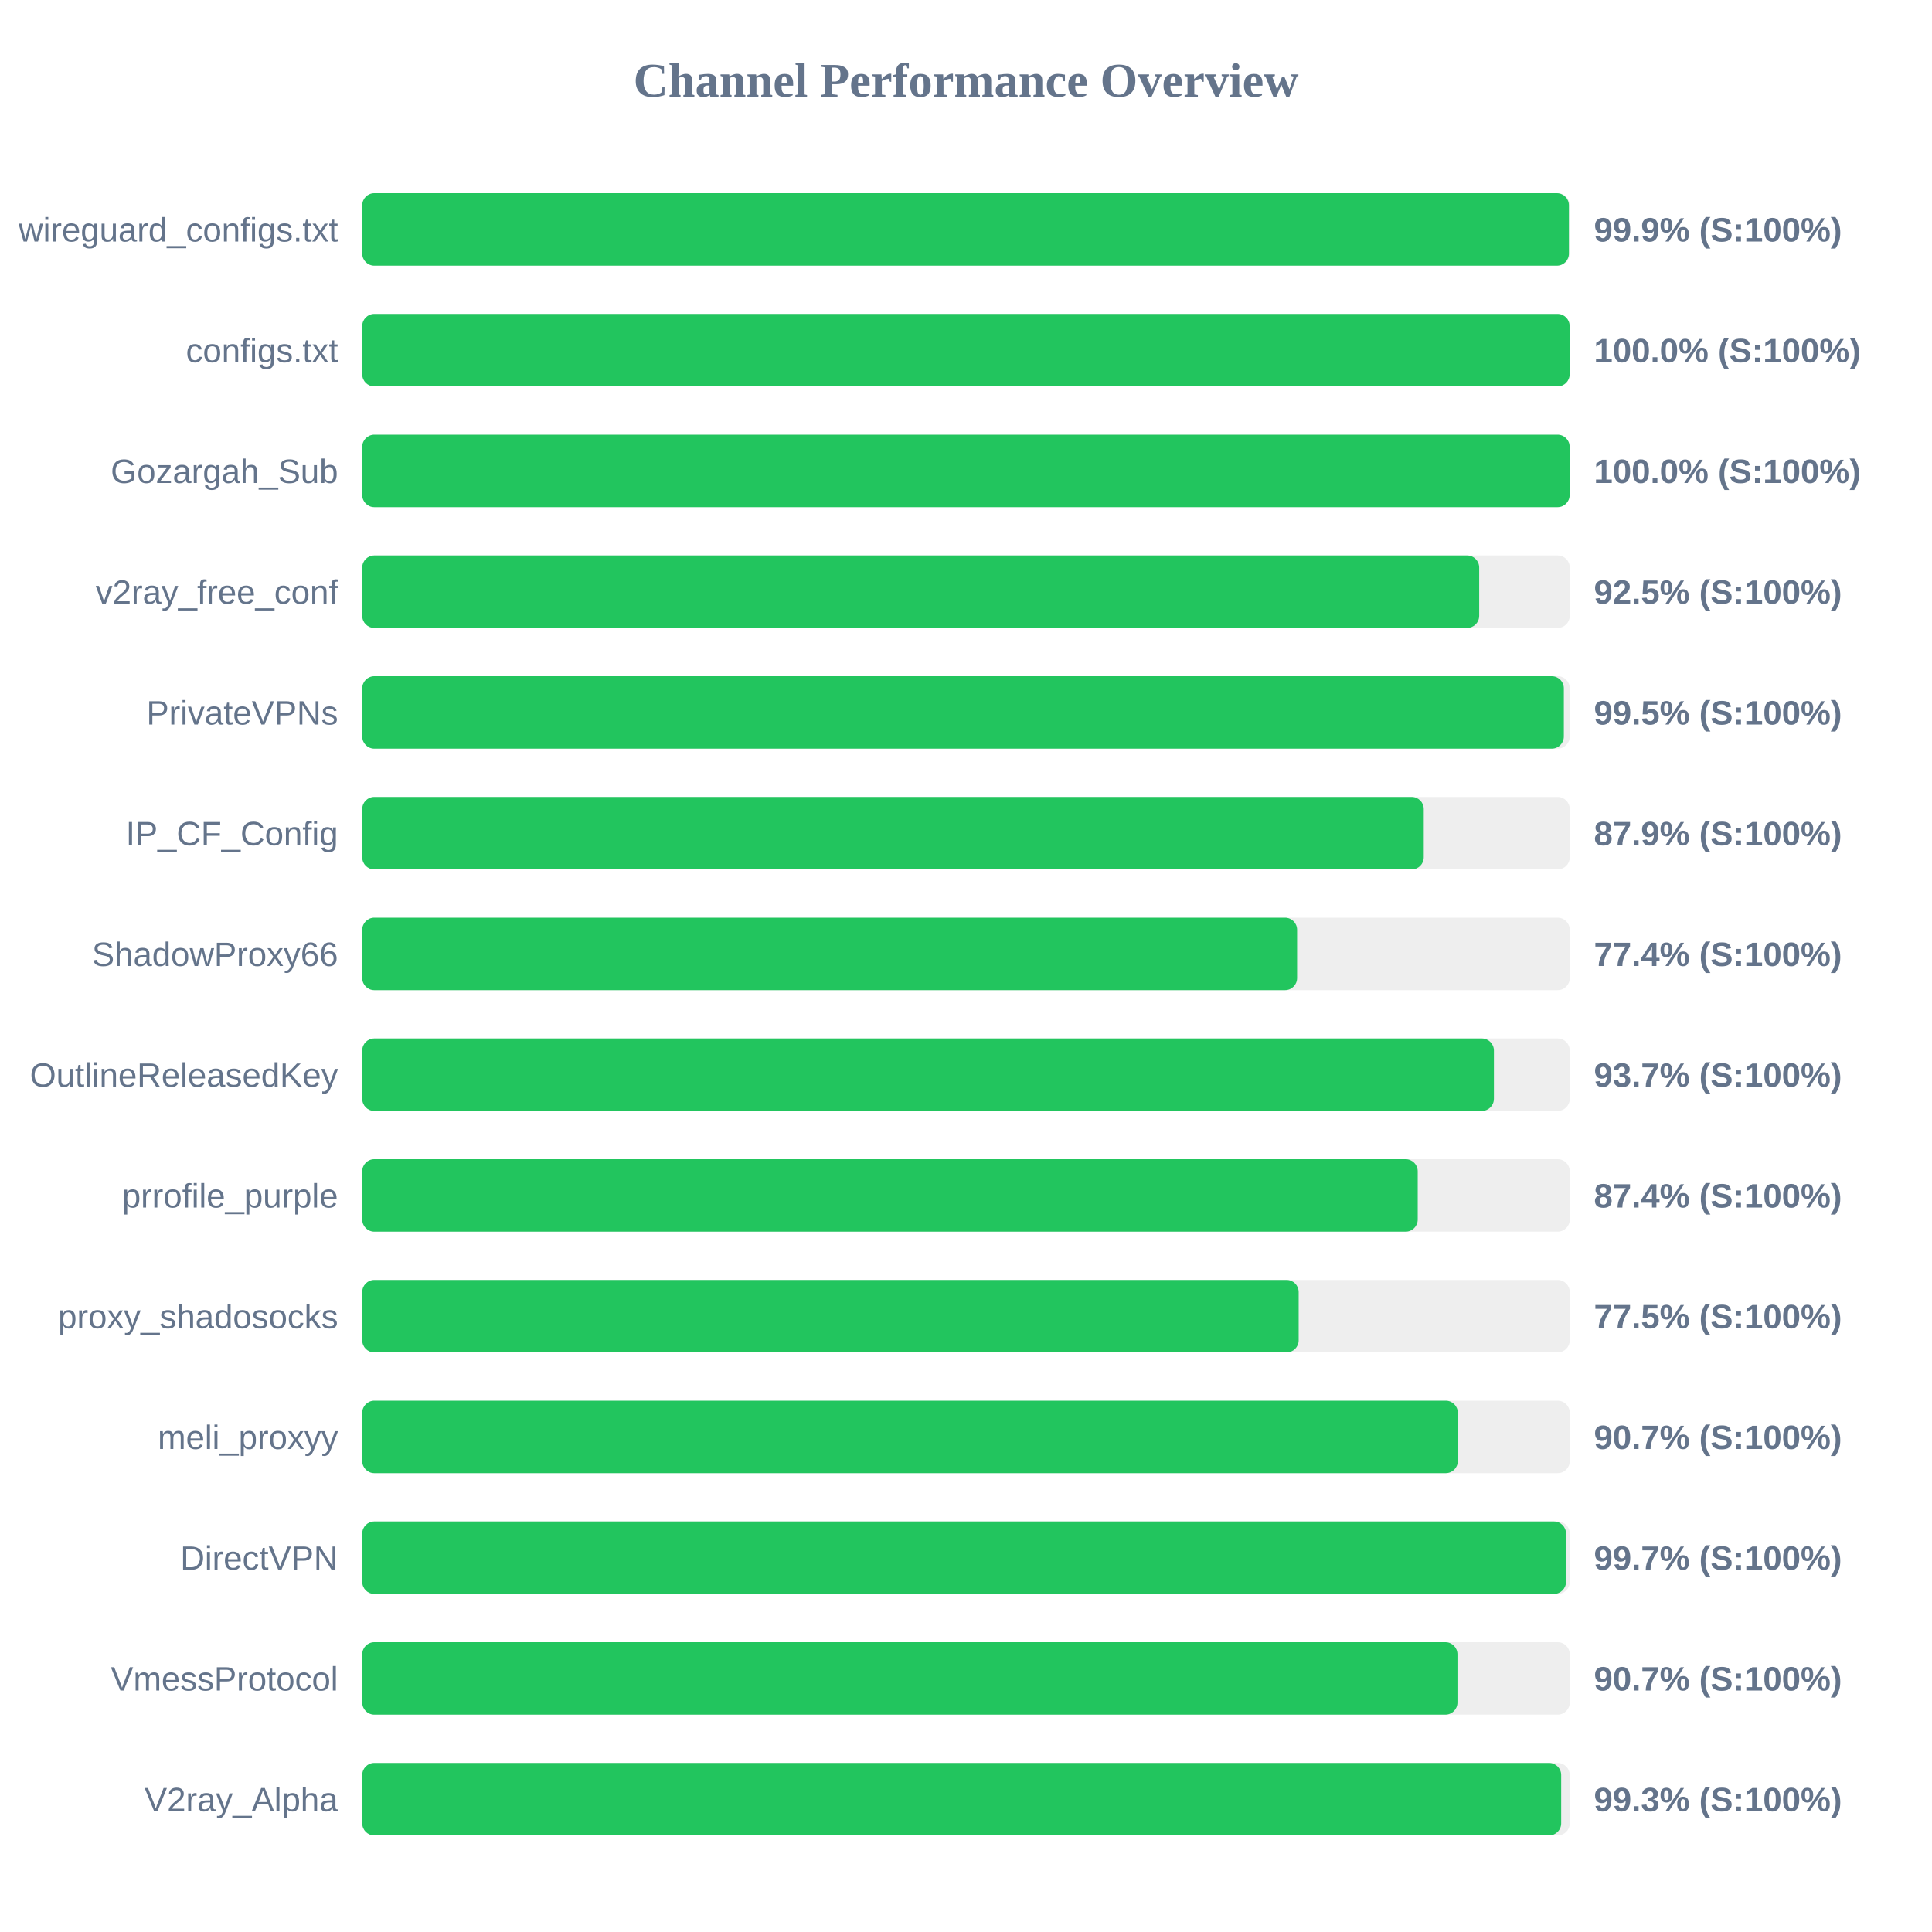
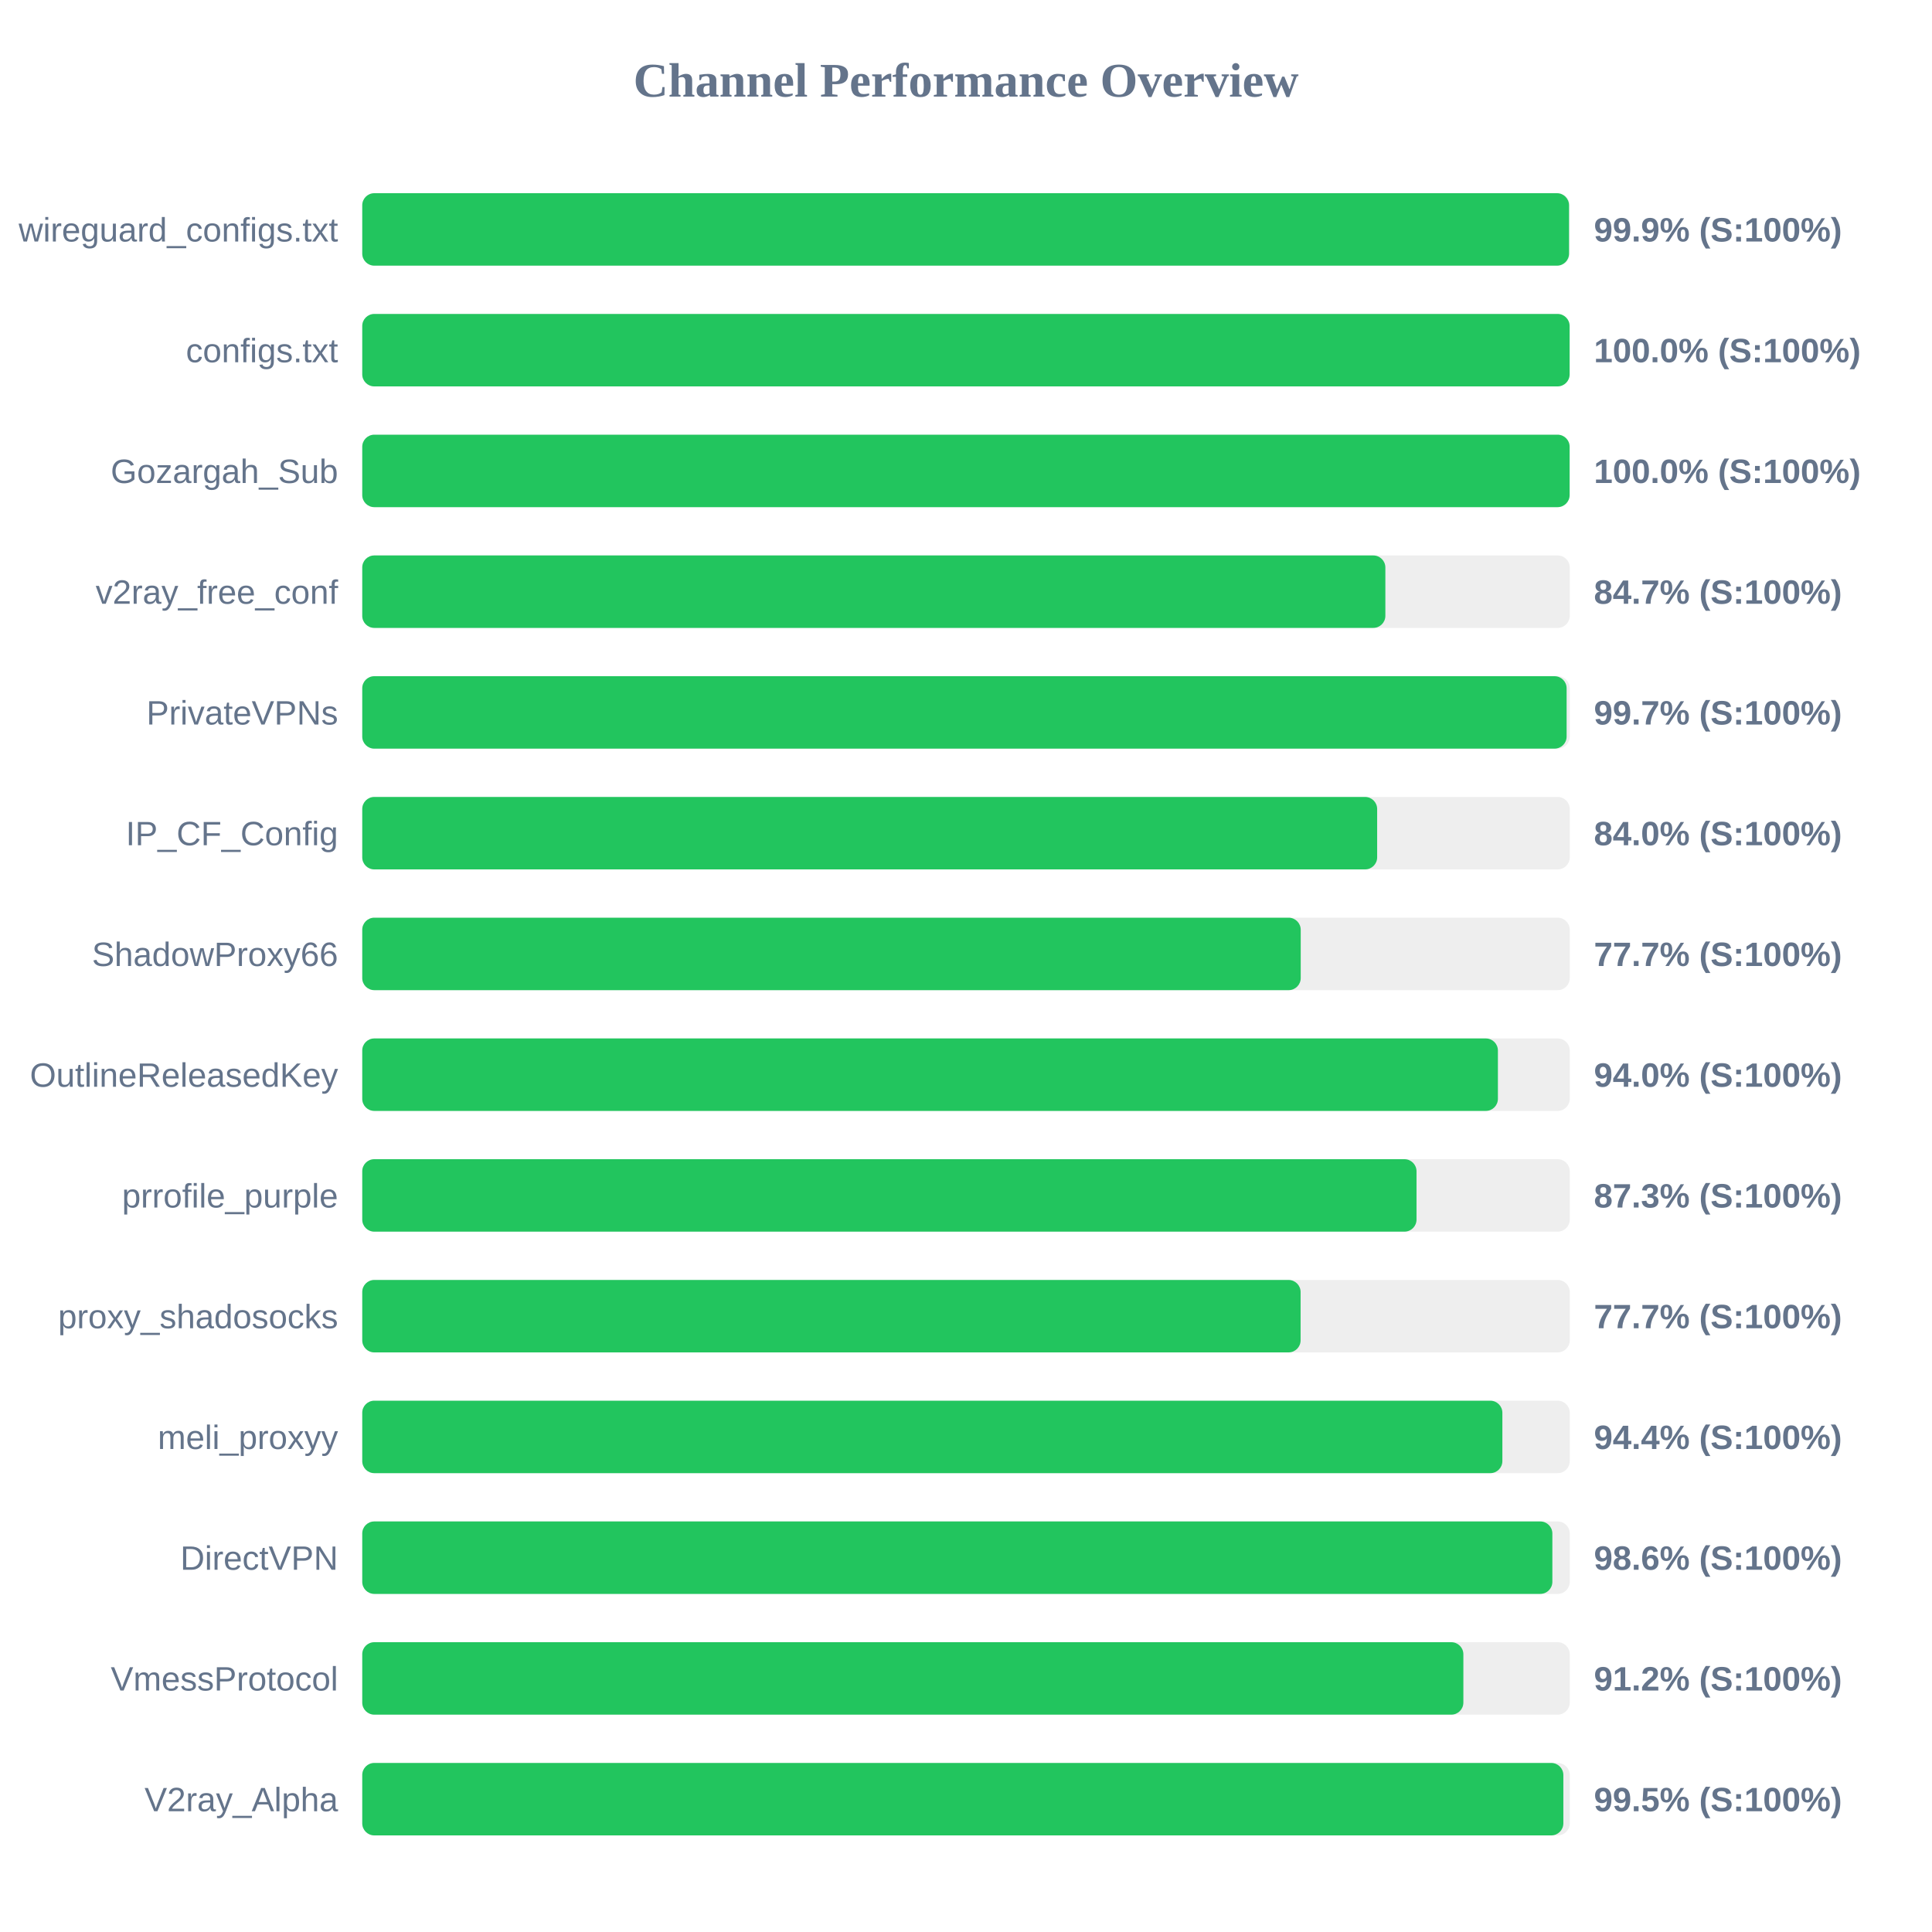
<svg xmlns="http://www.w3.org/2000/svg" width="800" height="800" version="1.1">
  <style>
        .row { font: 14px Arial; fill: #64748b; }
        .score { font: bold 14px Arial; fill: #64748b; }
    </style>
  <text x="400" y="40" text-anchor="middle" font-size="20px" font-weight="bold" fill="#64748b">Channel Performance Overview</text>
  <rect x="150" y="80" width="500" height="30" fill="#eee" rx="5" />
-   <rect x="150" y="80" width="499.65" height="30" fill="#22c55e" rx="5" />
+   <rect x="150" y="80" width="499.7" height="30" fill="#22c55e" rx="5" />
  <text x="140" y="100" text-anchor="end" class="row">wireguard_configs.txt</text>
  <text x="660" y="100" text-anchor="start" class="score">99.9% (S:100%)</text>
  <rect x="150" y="130" width="500" height="30" fill="#eee" rx="5" />
  <rect x="150" y="130" width="499.95" height="30" fill="#22c55e" rx="5" />
  <text x="140" y="150" text-anchor="end" class="row">configs.txt</text>
  <text x="660" y="150" text-anchor="start" class="score">100.0% (S:100%)</text>
  <rect x="150" y="180" width="500" height="30" fill="#eee" rx="5" />
  <rect x="150" y="180" width="499.95" height="30" fill="#22c55e" rx="5" />
  <text x="140" y="200" text-anchor="end" class="row">Gozargah_Sub</text>
  <text x="660" y="200" text-anchor="start" class="score">100.0% (S:100%)</text>
  <rect x="150" y="230" width="500" height="30" fill="#eee" rx="5" />
-   <rect x="150" y="230" width="462.5" height="30" fill="#22c55e" rx="5" />
+   <rect x="150" y="230" width="423.65" height="30" fill="#22c55e" rx="5" />
  <text x="140" y="250" text-anchor="end" class="row">v2ray_free_conf</text>
-   <text x="660" y="250" text-anchor="start" class="score">92.5% (S:100%)</text>
+   <text x="660" y="250" text-anchor="start" class="score">84.7% (S:100%)</text>
  <rect x="150" y="280" width="500" height="30" fill="#eee" rx="5" />
-   <rect x="150" y="280" width="497.55" height="30" fill="#22c55e" rx="5" />
+   <rect x="150" y="280" width="498.7" height="30" fill="#22c55e" rx="5" />
  <text x="140" y="300" text-anchor="end" class="row">PrivateVPNs</text>
-   <text x="660" y="300" text-anchor="start" class="score">99.5% (S:100%)</text>
+   <text x="660" y="300" text-anchor="start" class="score">99.7% (S:100%)</text>
  <rect x="150" y="330" width="500" height="30" fill="#eee" rx="5" />
-   <rect x="150" y="330" width="439.55" height="30" fill="#22c55e" rx="5" />
+   <rect x="150" y="330" width="420.25" height="30" fill="#22c55e" rx="5" />
  <text x="140" y="350" text-anchor="end" class="row">IP_CF_Config</text>
-   <text x="660" y="350" text-anchor="start" class="score">87.9% (S:100%)</text>
+   <text x="660" y="350" text-anchor="start" class="score">84.0% (S:100%)</text>
  <rect x="150" y="380" width="500" height="30" fill="#eee" rx="5" />
-   <rect x="150" y="380" width="387.1" height="30" fill="#22c55e" rx="5" />
+   <rect x="150" y="380" width="388.6" height="30" fill="#22c55e" rx="5" />
  <text x="140" y="400" text-anchor="end" class="row">ShadowProxy66</text>
-   <text x="660" y="400" text-anchor="start" class="score">77.4% (S:100%)</text>
+   <text x="660" y="400" text-anchor="start" class="score">77.7% (S:100%)</text>
  <rect x="150" y="430" width="500" height="30" fill="#eee" rx="5" />
-   <rect x="150" y="430" width="468.6" height="30" fill="#22c55e" rx="5" />
+   <rect x="150" y="430" width="470.25" height="30" fill="#22c55e" rx="5" />
  <text x="140" y="450" text-anchor="end" class="row">OutlineReleasedKey</text>
-   <text x="660" y="450" text-anchor="start" class="score">93.7% (S:100%)</text>
+   <text x="660" y="450" text-anchor="start" class="score">94.0% (S:100%)</text>
  <rect x="150" y="480" width="500" height="30" fill="#eee" rx="5" />
-   <rect x="150" y="480" width="437.05" height="30" fill="#22c55e" rx="5" />
+   <rect x="150" y="480" width="436.55" height="30" fill="#22c55e" rx="5" />
  <text x="140" y="500" text-anchor="end" class="row">prrofile_purple</text>
-   <text x="660" y="500" text-anchor="start" class="score">87.4% (S:100%)</text>
+   <text x="660" y="500" text-anchor="start" class="score">87.3% (S:100%)</text>
  <rect x="150" y="530" width="500" height="30" fill="#eee" rx="5" />
-   <rect x="150" y="530" width="387.75" height="30" fill="#22c55e" rx="5" />
+   <rect x="150" y="530" width="388.55" height="30" fill="#22c55e" rx="5" />
  <text x="140" y="550" text-anchor="end" class="row">proxy_shadosocks</text>
-   <text x="660" y="550" text-anchor="start" class="score">77.5% (S:100%)</text>
+   <text x="660" y="550" text-anchor="start" class="score">77.7% (S:100%)</text>
  <rect x="150" y="580" width="500" height="30" fill="#eee" rx="5" />
-   <rect x="150" y="580" width="453.65" height="30" fill="#22c55e" rx="5" />
+   <rect x="150" y="580" width="472.1" height="30" fill="#22c55e" rx="5" />
  <text x="140" y="600" text-anchor="end" class="row">meli_proxyy</text>
-   <text x="660" y="600" text-anchor="start" class="score">90.7% (S:100%)</text>
+   <text x="660" y="600" text-anchor="start" class="score">94.4% (S:100%)</text>
  <rect x="150" y="630" width="500" height="30" fill="#eee" rx="5" />
-   <rect x="150" y="630" width="498.45" height="30" fill="#22c55e" rx="5" />
+   <rect x="150" y="630" width="492.8" height="30" fill="#22c55e" rx="5" />
  <text x="140" y="650" text-anchor="end" class="row">DirectVPN</text>
-   <text x="660" y="650" text-anchor="start" class="score">99.7% (S:100%)</text>
+   <text x="660" y="650" text-anchor="start" class="score">98.6% (S:100%)</text>
  <rect x="150" y="680" width="500" height="30" fill="#eee" rx="5" />
-   <rect x="150" y="680" width="453.5" height="30" fill="#22c55e" rx="5" />
+   <rect x="150" y="680" width="455.95" height="30" fill="#22c55e" rx="5" />
  <text x="140" y="700" text-anchor="end" class="row">VmessProtocol</text>
-   <text x="660" y="700" text-anchor="start" class="score">90.7% (S:100%)</text>
+   <text x="660" y="700" text-anchor="start" class="score">91.2% (S:100%)</text>
  <rect x="150" y="730" width="500" height="30" fill="#eee" rx="5" />
-   <rect x="150" y="730" width="496.45" height="30" fill="#22c55e" rx="5" />
+   <rect x="150" y="730" width="497.35" height="30" fill="#22c55e" rx="5" />
  <text x="140" y="750" text-anchor="end" class="row">V2ray_Alpha</text>
-   <text x="660" y="750" text-anchor="start" class="score">99.3% (S:100%)</text>
+   <text x="660" y="750" text-anchor="start" class="score">99.5% (S:100%)</text>
</svg>
